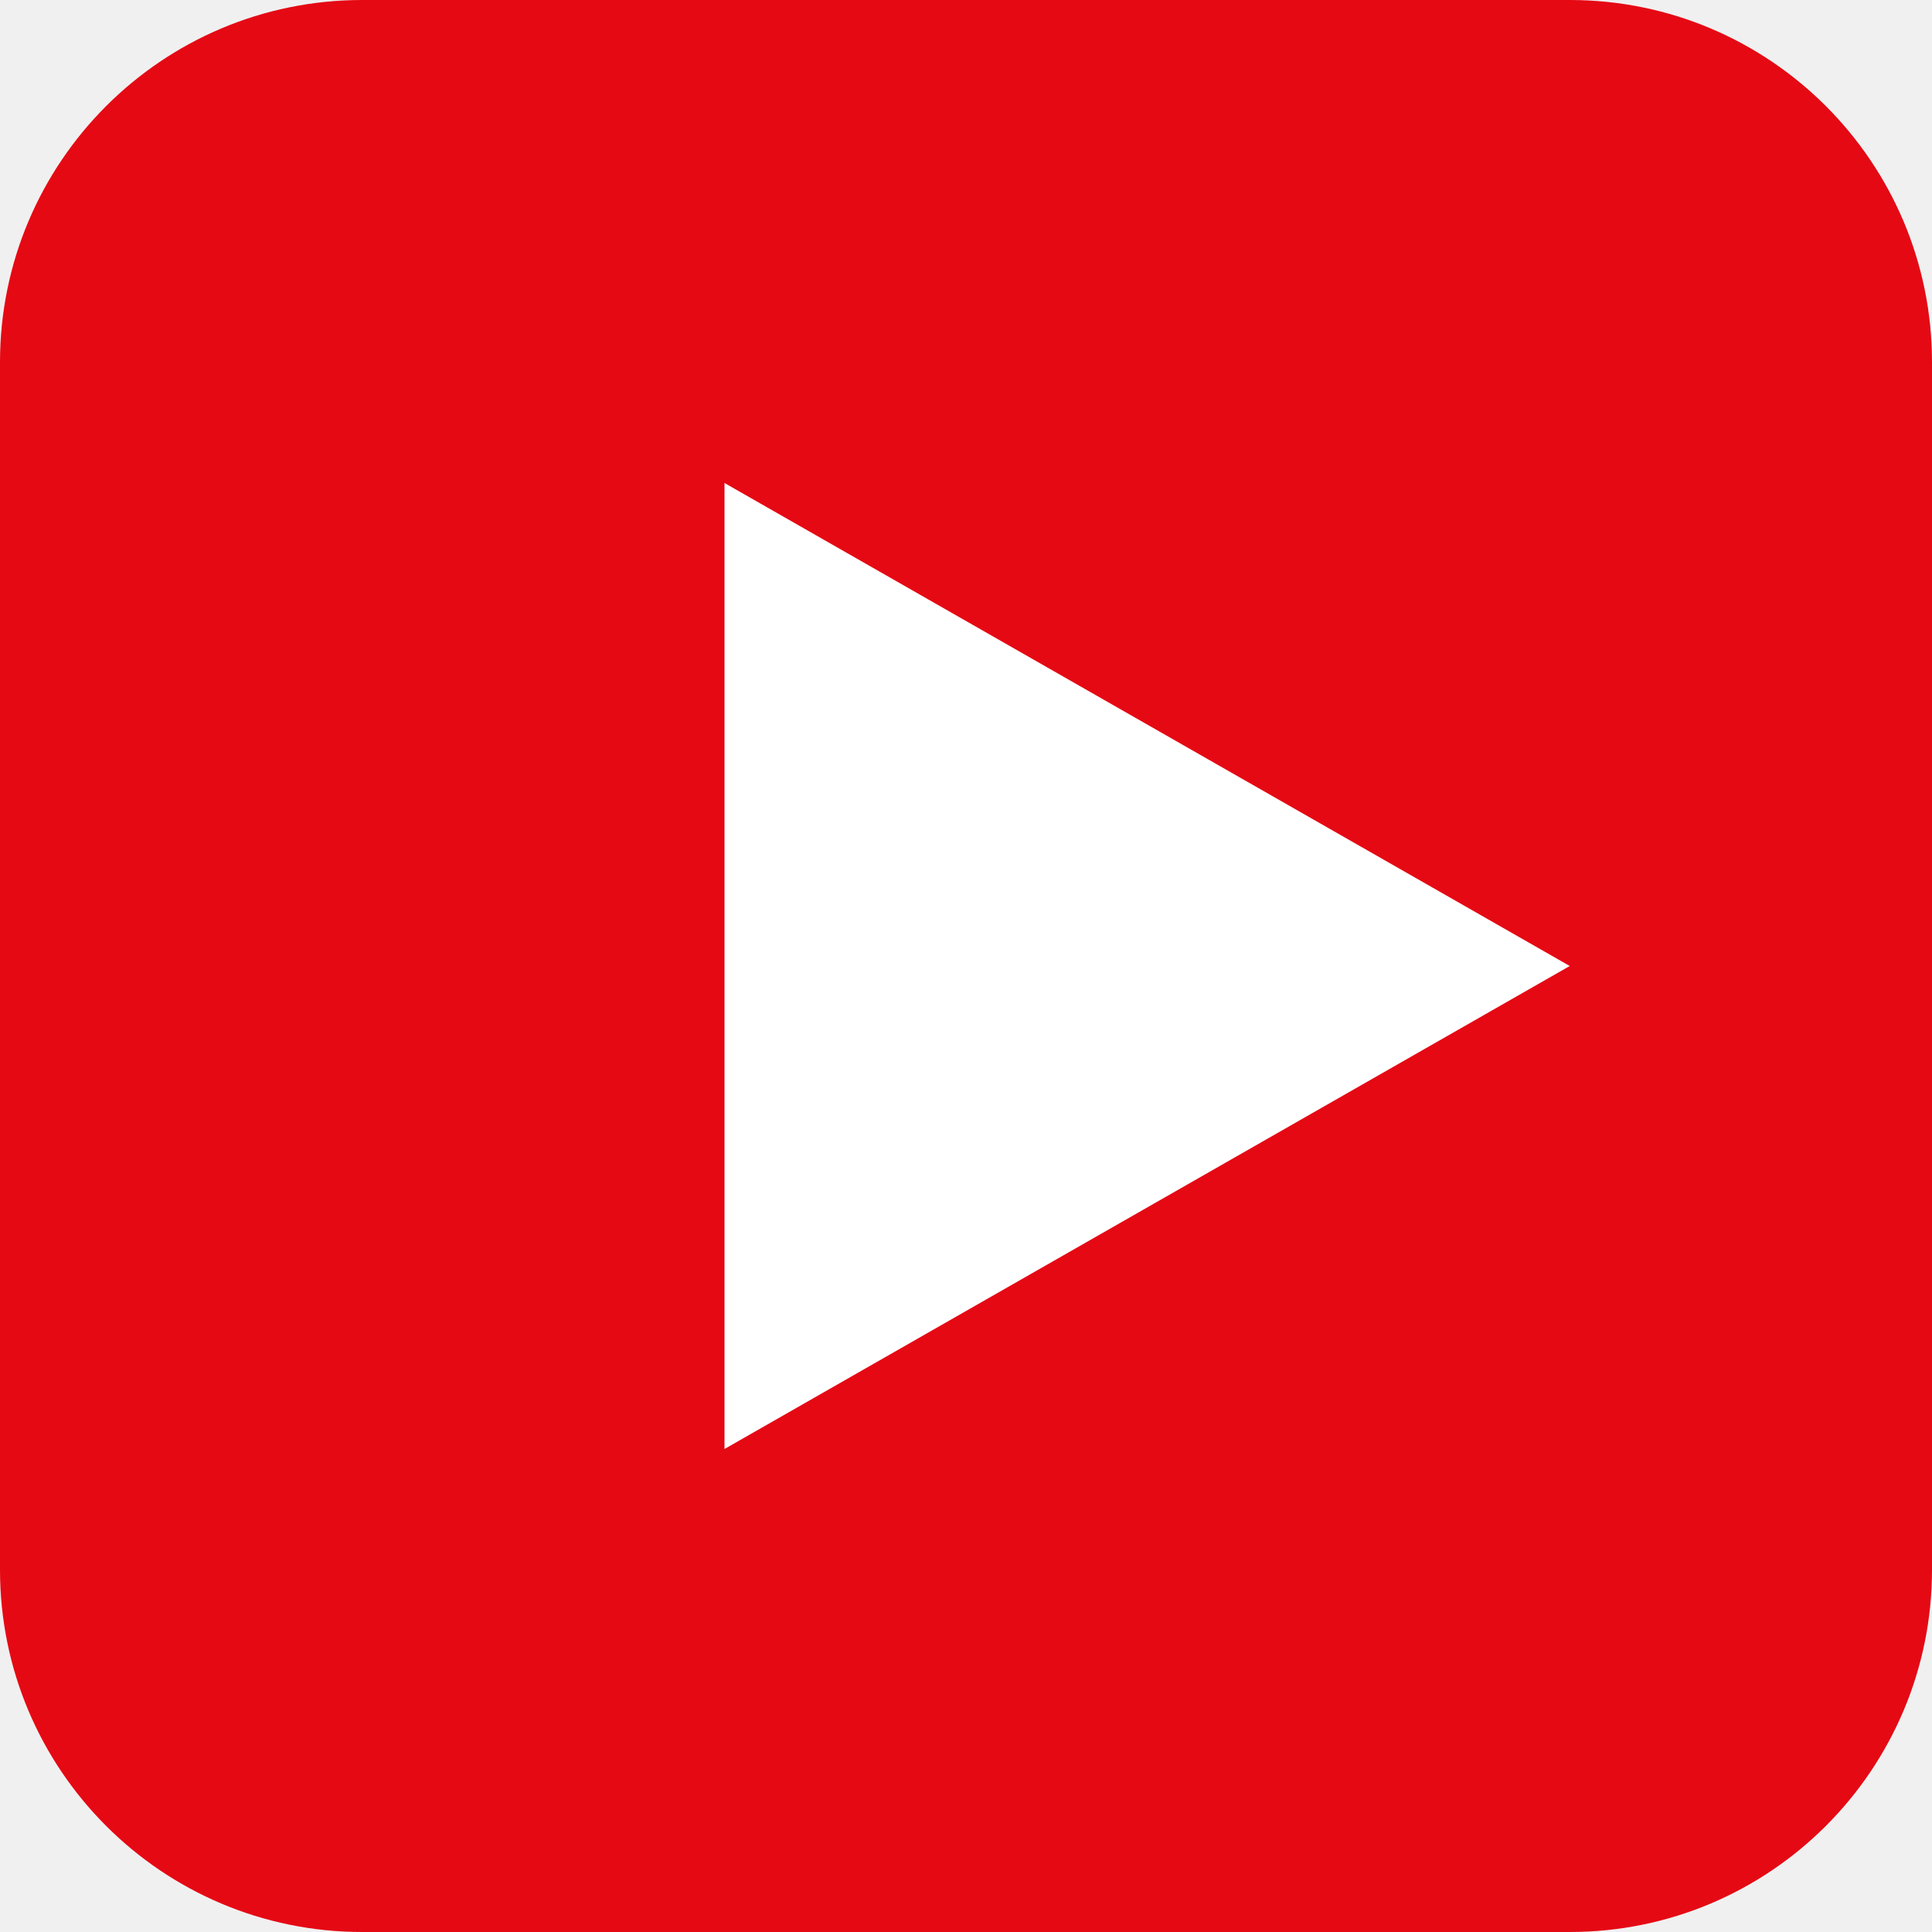
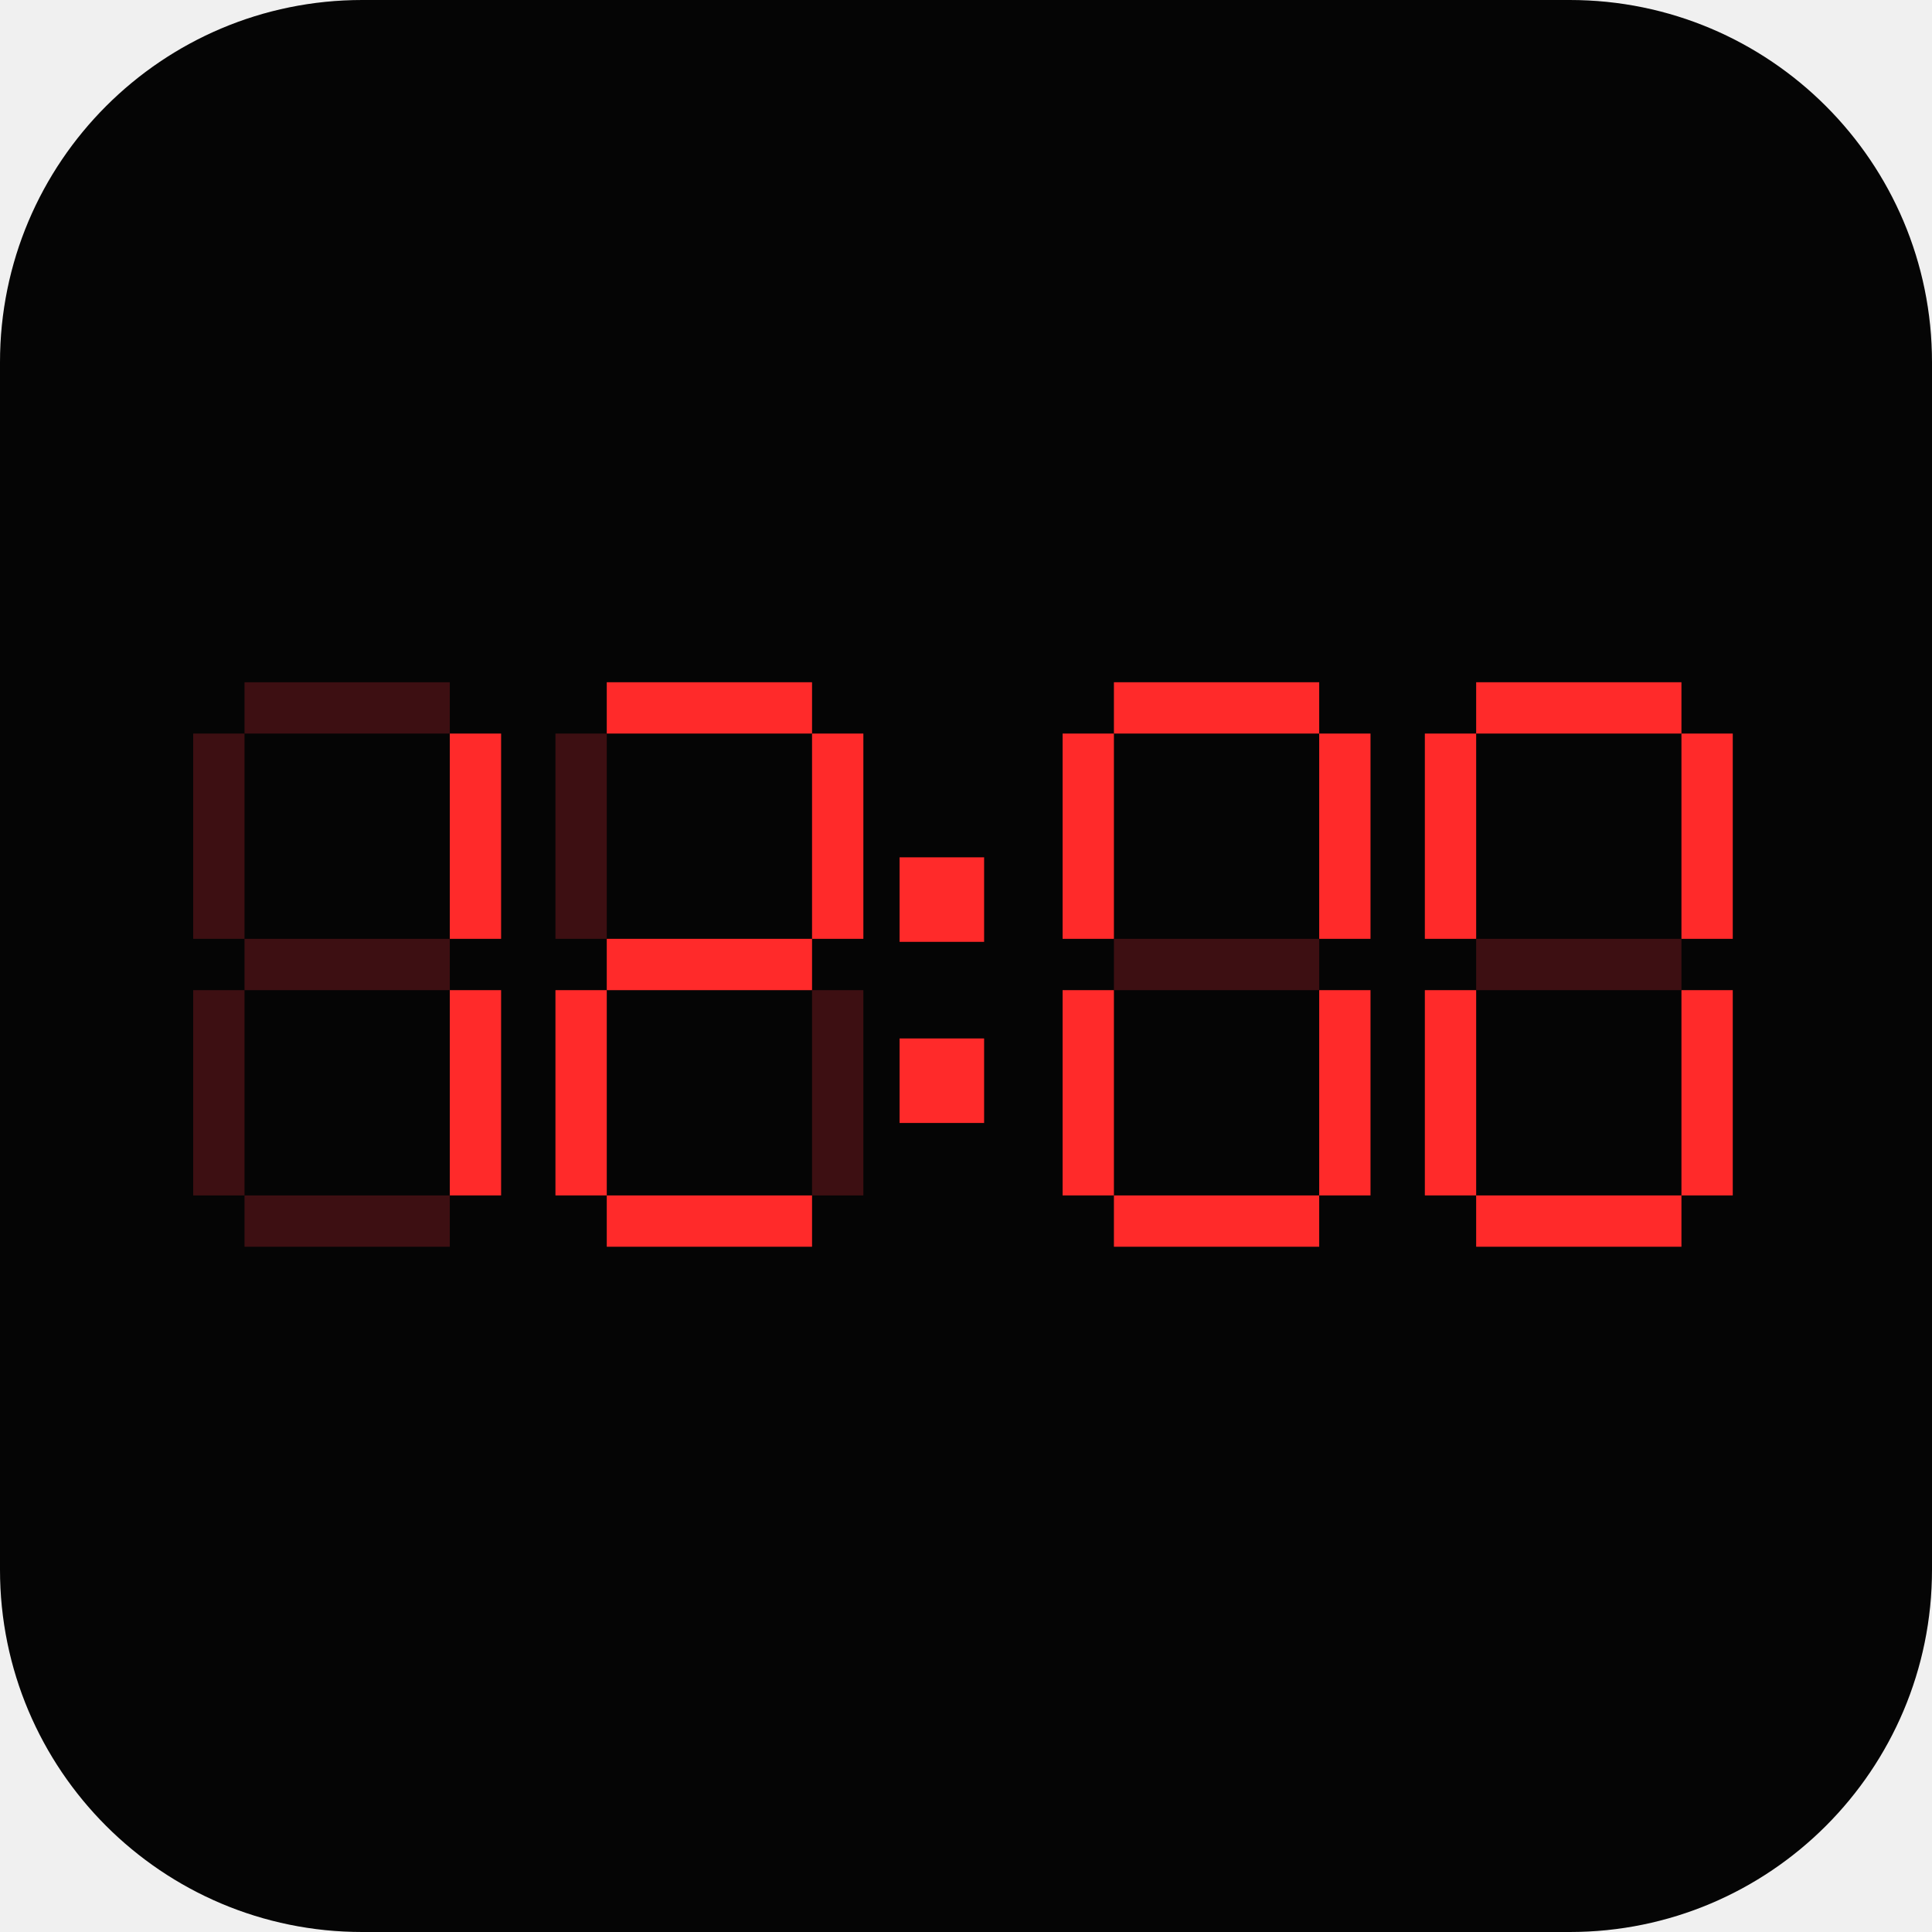
<svg xmlns="http://www.w3.org/2000/svg" viewBox="0 0 32 32">
-   <rect width="32" height="32" rx="6" fill="#e50914" />
-   <polygon points="12,8 12,24 26,16" fill="white" />
+   <rect width="32" height="32" rx="6" fill="#050505" />
+   <g transform="translate(3.2,11.3) scale(0.85)">
+     <rect fill="#3d0f12" x="1" y="0" width="4" height="1" />
+     <rect fill="#ff2a2a" x="5" y="1" width="1" height="4" />
+     <rect fill="#ff2a2a" x="5" y="6" width="1" height="4" />
+     <rect fill="#3d0f12" x="1" y="10" width="4" height="1" />
+     <rect fill="#3d0f12" x="0" y="6" width="1" height="4" />
+     <rect fill="#3d0f12" x="0" y="1" width="1" height="4" />
+     <rect fill="#3d0f12" x="1" y="5" width="4" height="1" />
+   </g>
+   <g transform="translate(9.2,11.3) scale(0.85)">
+     <rect fill="#ff2a2a" x="1" y="0" width="4" height="1" />
+     <rect fill="#ff2a2a" x="5" y="1" width="1" height="4" />
+     <rect fill="#3d0f12" x="5" y="6" width="1" height="4" />
+     <rect fill="#ff2a2a" x="1" y="10" width="4" height="1" />
+     <rect fill="#ff2a2a" x="0" y="6" width="1" height="4" />
+     <rect fill="#3d0f12" x="0" y="1" width="1" height="4" />
+     <rect fill="#ff2a2a" x="1" y="5" width="4" height="1" />
+   </g>
+   <g transform="translate(17.6,11.3) scale(0.85)">
+     <rect fill="#ff2a2a" x="1" y="0" width="4" height="1" />
+     <rect fill="#ff2a2a" x="5" y="1" width="1" height="4" />
+     <rect fill="#ff2a2a" x="5" y="6" width="1" height="4" />
+     <rect fill="#ff2a2a" x="1" y="10" width="4" height="1" />
+     <rect fill="#ff2a2a" x="0" y="6" width="1" height="4" />
+     <rect fill="#ff2a2a" x="0" y="1" width="1" height="4" />
+     <rect fill="#3d0f12" x="1" y="5" width="4" height="1" />
+   </g>
+   <g transform="translate(23.6,11.3) scale(0.85)">
+     <rect fill="#ff2a2a" x="1" y="0" width="4" height="1" />
+     <rect fill="#ff2a2a" x="5" y="1" width="1" height="4" />
+     <rect fill="#ff2a2a" x="5" y="6" width="1" height="4" />
+     <rect fill="#ff2a2a" x="1" y="10" width="4" height="1" />
+     <rect fill="#ff2a2a" x="0" y="6" width="1" height="4" />
+     <rect fill="#ff2a2a" x="0" y="1" width="1" height="4" />
+     <rect fill="#3d0f12" x="1" y="5" width="4" height="1" />
+   </g>
+   <rect fill="#ff2a2a" x="14.9" y="14.2" width="1.4" height="1.4" />
+   <rect fill="#ff2a2a" x="14.9" y="17.2" width="1.4" height="1.4" />
</svg>
